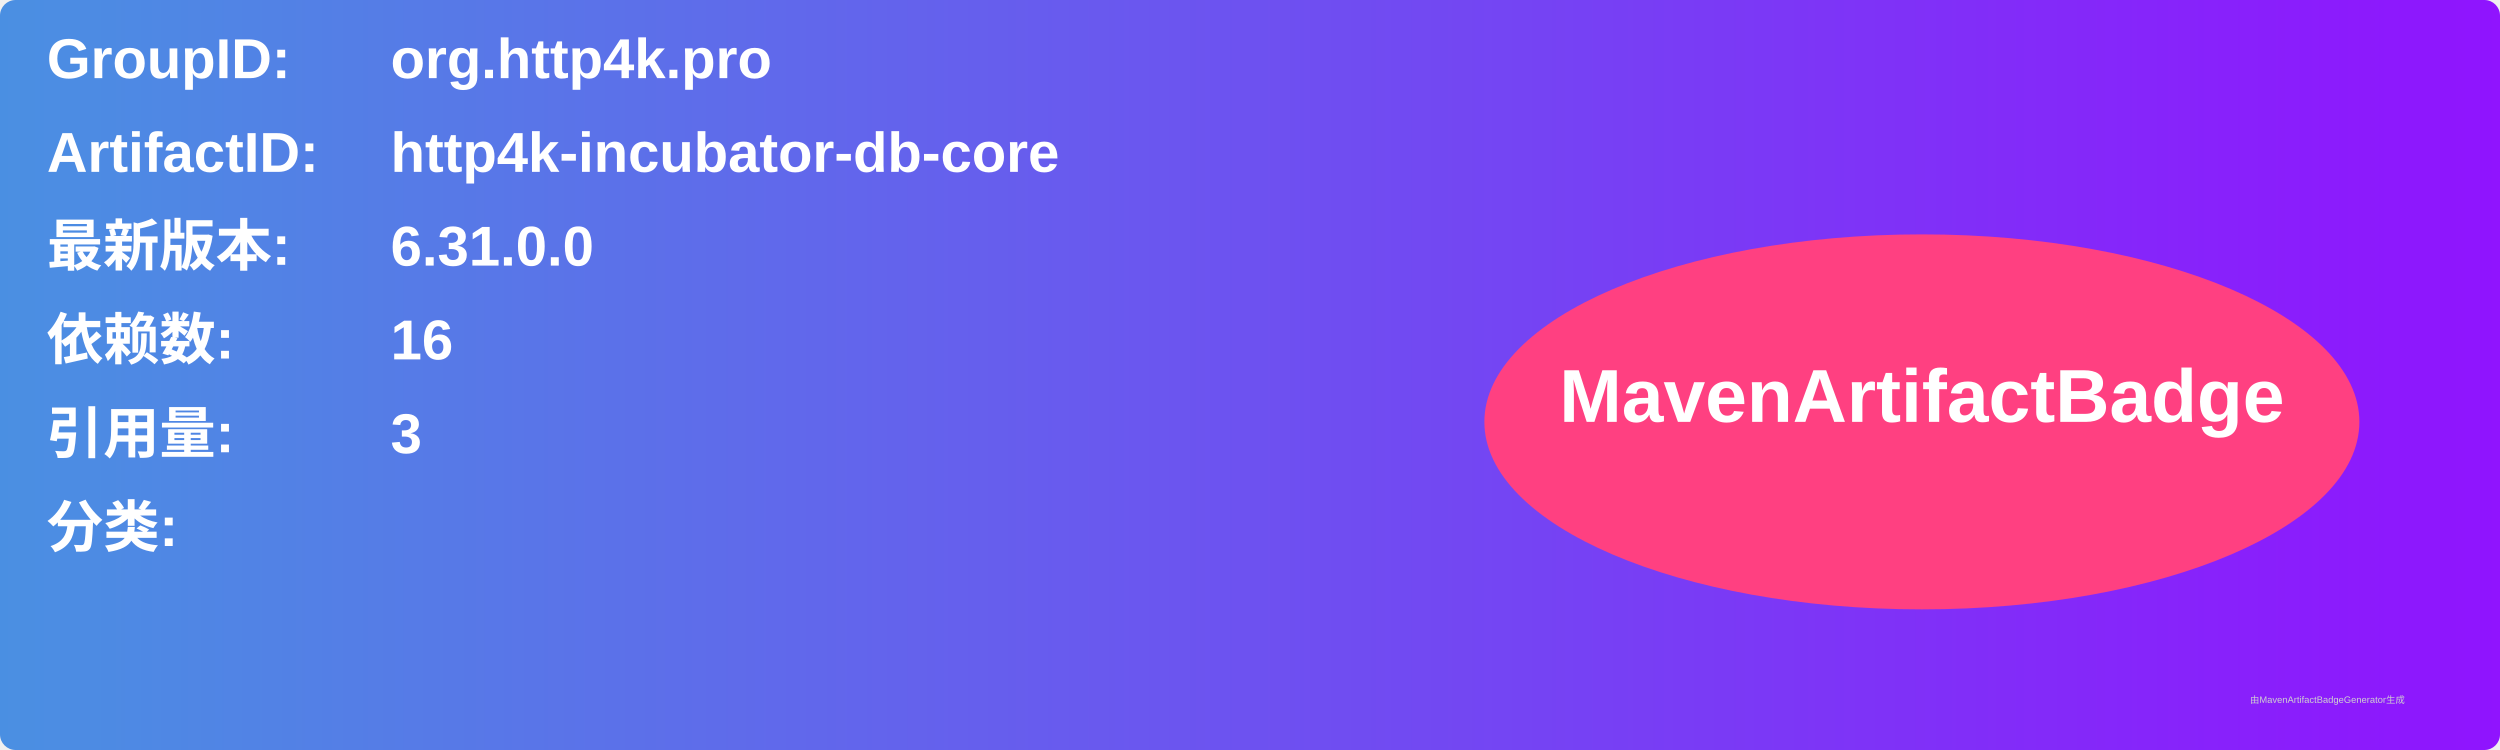
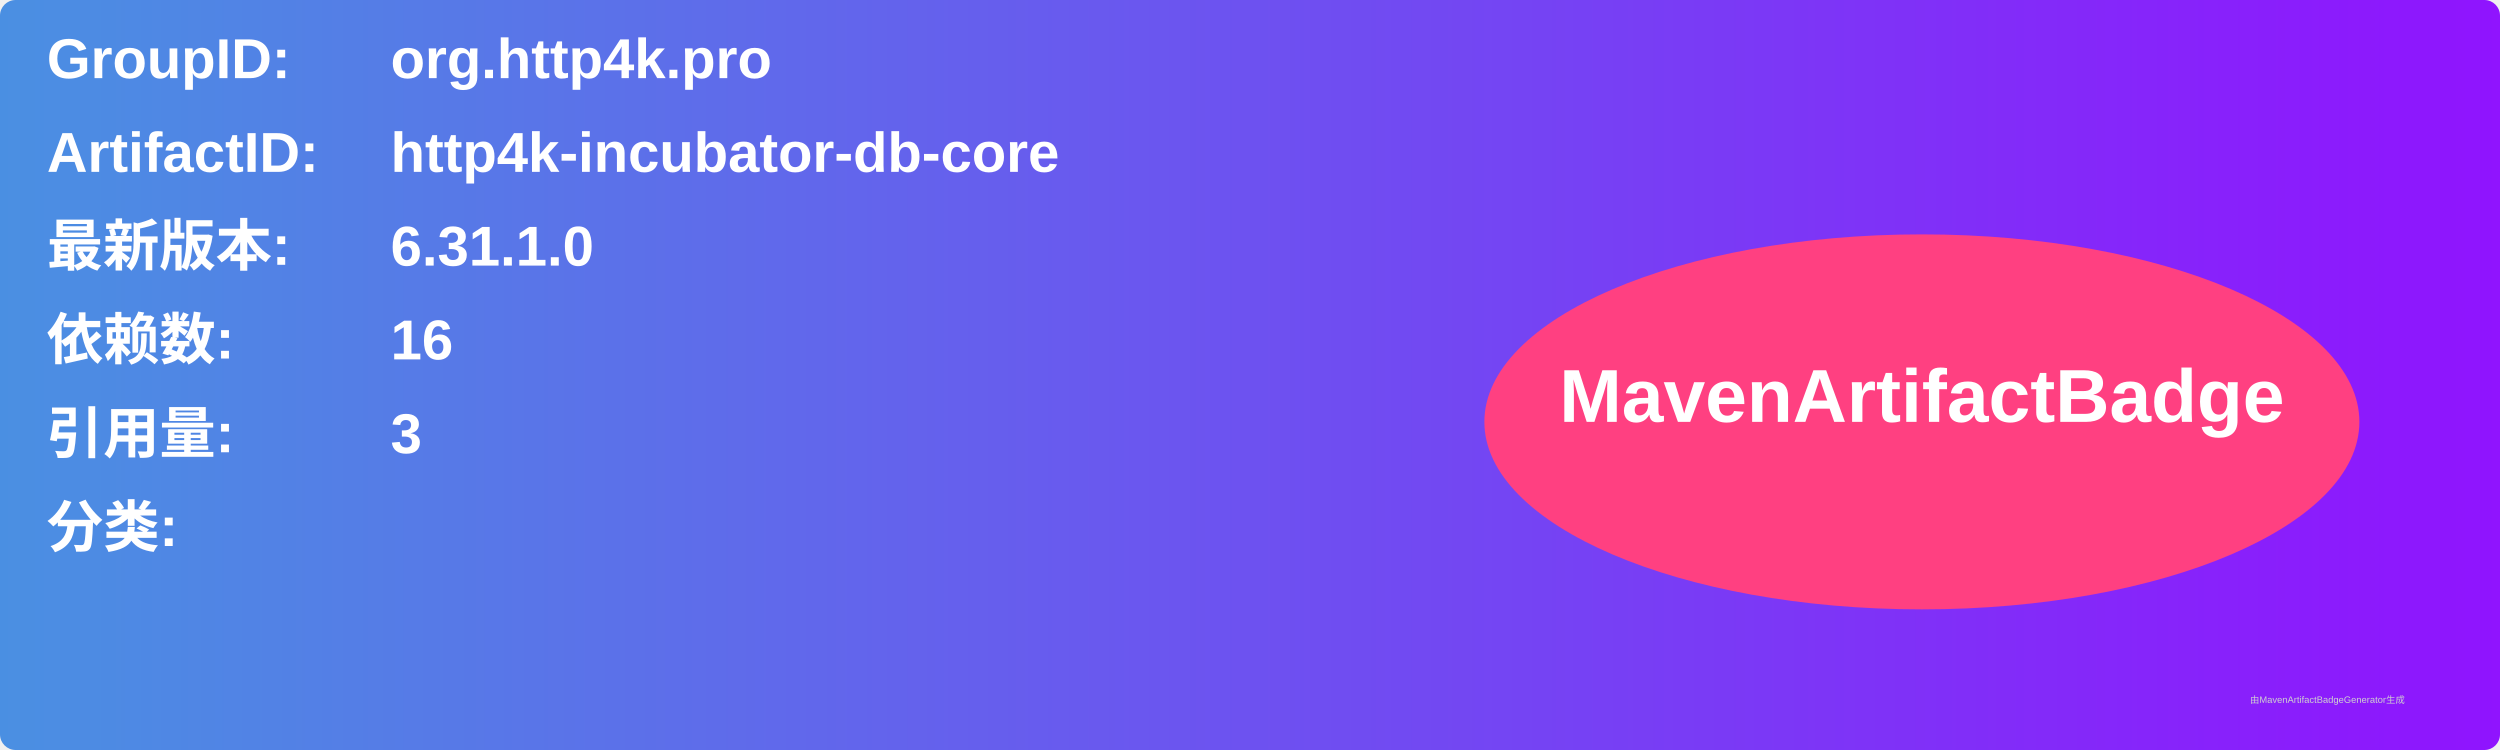
<svg xmlns="http://www.w3.org/2000/svg" width="800" height="240" viewBox="0 0 800 240">
  <linearGradient id="grad" x1="0%" y1="0%" x2="100%" y2="0%">
    <stop offset="0%" stop-color="#4a90e2" />
    <stop offset="100%" stop-color="#9013fe" />
  </linearGradient>
  <rect width="100%" height="100%" rx="5" ry="5" fill="url(#grad)" />
  <g transform="translate(15, 15)">
    <text x="0" y="10" font-family="Arial" font-size="18" fill="white" font-weight="bold" width="260">GroupID:</text>
    <text x="110" y="10" font-family="Arial" font-size="18" fill="white" font-weight="bold" width="460">org.http4k.pro</text>
    <text x="0" y="40" font-family="Arial" font-size="18" fill="white" font-weight="bold" width="260">ArtifactID:</text>
    <text x="110" y="40" font-family="Arial" font-size="18" fill="white" font-weight="bold" width="460">http4k-incubator-db-core</text>
    <text x="0" y="70" font-family="Arial" font-size="18" fill="white" font-weight="bold">最新版本:</text>
    <text x="110" y="70" font-family="Arial" font-size="18" fill="white" font-weight="bold">
-       <tspan font-weight="bold">6.31.0.0</tspan>
+       <tspan font-weight="bold">6.31.1.0</tspan>
    </text>
    <text x="0" y="100" font-family="Arial" font-size="18" fill="white" font-weight="bold">依赖数: </text>
    <text x="110" y="100" font-family="Arial" font-size="18" fill="white">
      <tspan font-weight="bold">16</tspan>
    </text>
    <text x="0" y="130" font-family="Arial" font-size="18" fill="white" font-weight="bold">引用量: </text>
    <text x="110" y="130" font-family="Arial" font-size="18" fill="white">
      <tspan font-weight="bold">3</tspan>
    </text>
    <text x="0" y="160" font-family="Arial" font-size="18" fill="white" font-weight="bold">分类:</text>
    <text x="10" y="190" font-family="Arial" font-size="10" fill="white">
      <tspan font-weight="bold" />
    </text>
    <ellipse cx="600" cy="120" rx="140" ry="60" fill="#ff4081" />
    <text x="600" y="120" text-anchor="middle" font-family="Arial" font-size="24" fill="white" font-weight="bold">MavenArtifactBadge</text>
  </g>
  <text x="720" y="225" font-family="Arial" font-size="3" fill="#d0d0d0">由MavenArtifactBadgeGenerator生成</text>
</svg>
